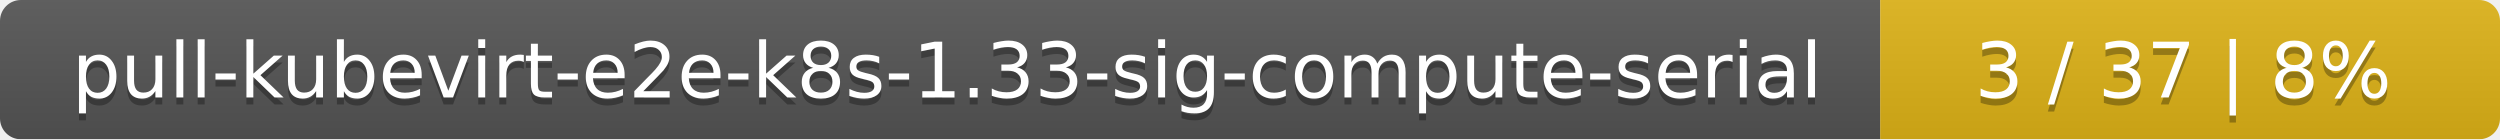
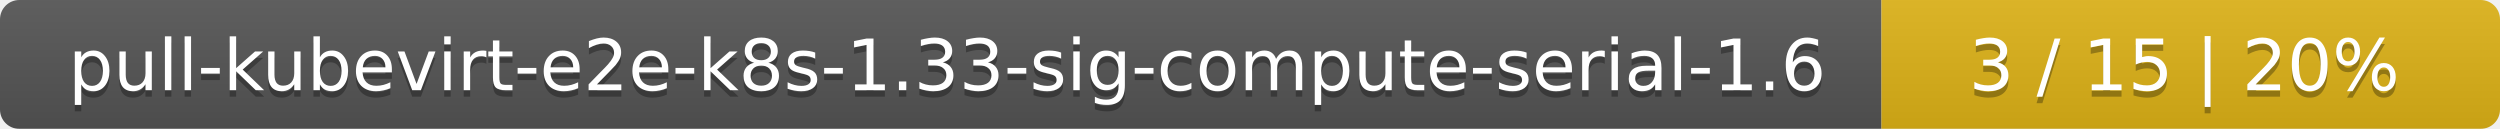
- <svg xmlns="http://www.w3.org/2000/svg" width="359" height="20">
+ <svg xmlns="http://www.w3.org/2000/svg" width="388" height="20">
  <linearGradient id="smooth" x2="0" y2="100%">
    <stop offset="0" stop-color="#bbb" stop-opacity=".1" />
    <stop offset="1" stop-opacity=".1" />
  </linearGradient>
  <mask id="round">
-     <rect width="359" height="20" rx="3" fill="#fff" />
+     <rect width="388" height="20" rx="3" fill="#fff" />
  </mask>
  <g mask="url(#round)">
-     <rect width="270" height="20" fill="#555" />
-     <rect x="270" width="89" height="20" fill="#dfb317" />
-     <rect width="359" height="20" fill="url(#smooth)" />
+     <rect width="292" height="20" fill="#555" />
+     <rect x="292" width="96" height="20" fill="#dfb317" />
+     <rect width="388" height="20" fill="url(#smooth)" />
  </g>
  <g fill="#fff" text-anchor="middle" font-family="DejaVu Sans,Verdana,Geneva,sans-serif" font-size="11">
-     <text x="136" y="15" fill="#010101" fill-opacity=".3">pull-kubevirt-e2e-k8s-1.33-sig-compute-serial</text>
-     <text x="136" y="14">pull-kubevirt-e2e-k8s-1.33-sig-compute-serial</text>
-     <text x="313.5" y="15" fill="#010101" fill-opacity=".3">3 / 37    |    8%</text>
-     <text x="313.5" y="14">3 / 37    |    8%</text>
+     <text x="147" y="15" fill="#010101" fill-opacity=".3">pull-kubevirt-e2e-k8s-1.33-sig-compute-serial-1.6</text>
+     <text x="147" y="14">pull-kubevirt-e2e-k8s-1.33-sig-compute-serial-1.6</text>
+     <text x="339" y="15" fill="#010101" fill-opacity=".3">3 / 15    |    20%</text>
+     <text x="339" y="14">3 / 15    |    20%</text>
  </g>
</svg>
